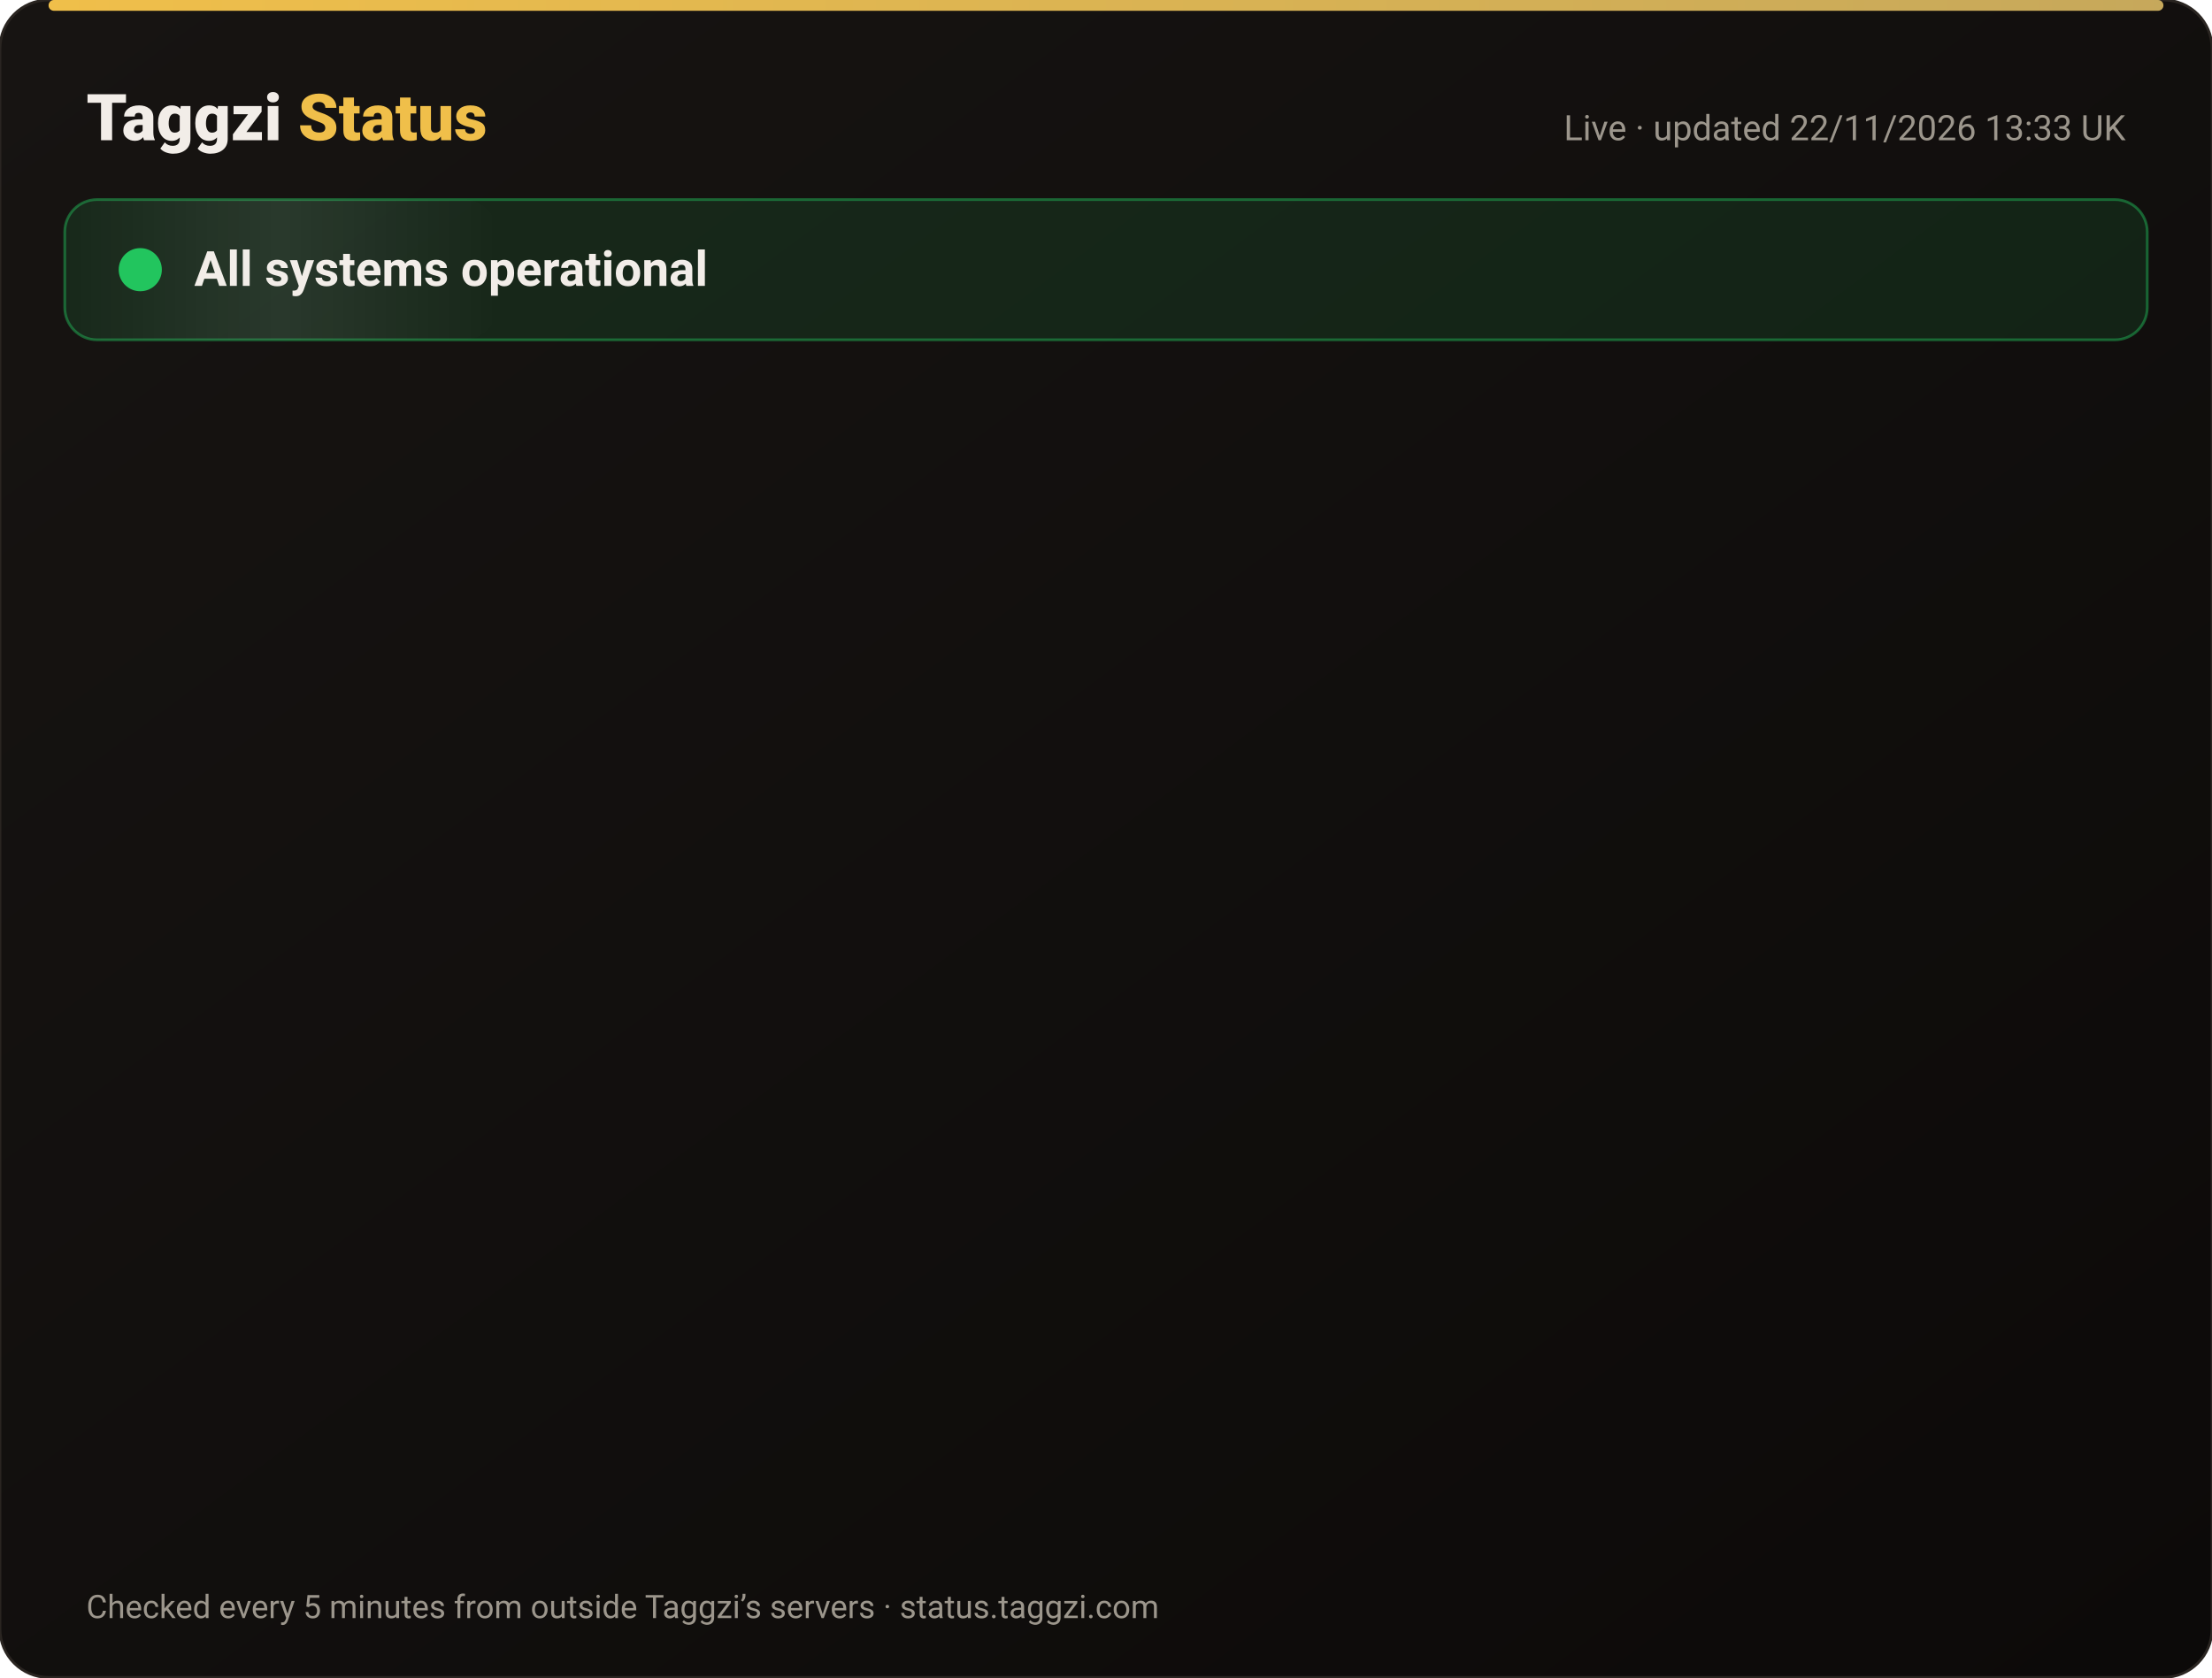
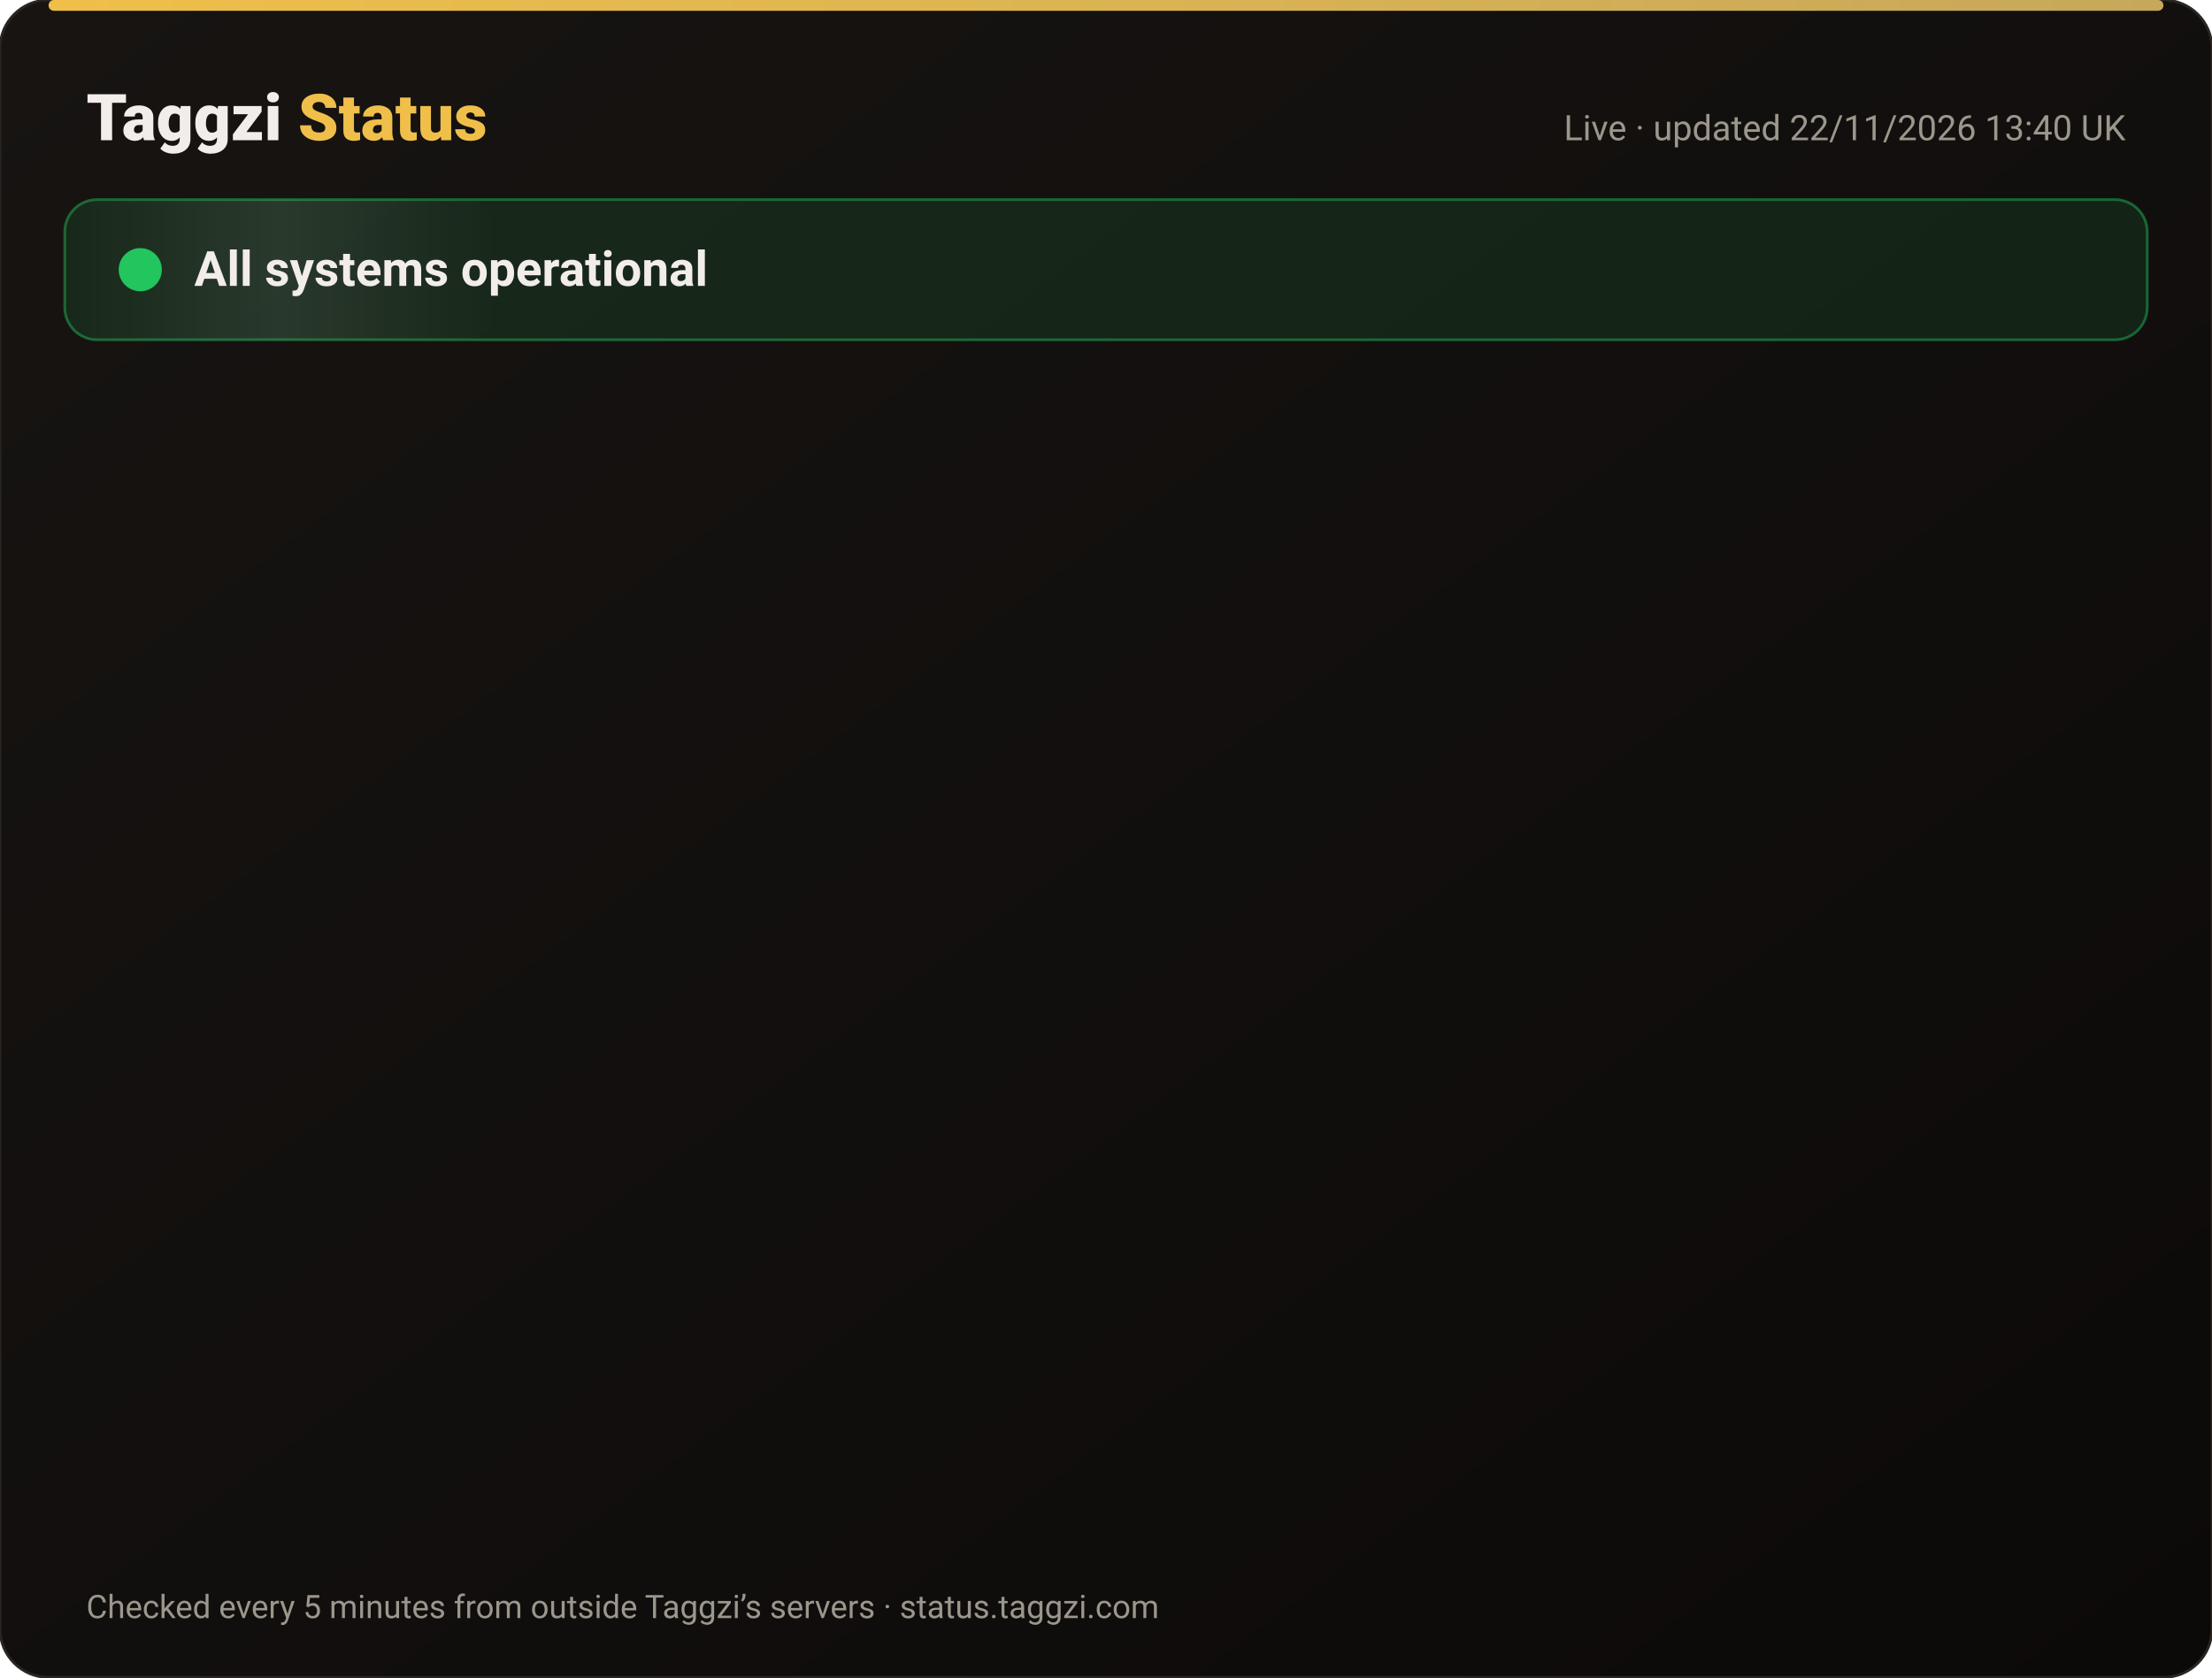
<svg xmlns="http://www.w3.org/2000/svg" width="820" height="622" viewBox="0 0 820 622" font-family="-apple-system,Segoe UI,Roboto,Helvetica,Arial,sans-serif">
  <defs>
    <linearGradient id="bg" x1="0" y1="0" x2="1" y2="1">
      <stop offset="0" stop-color="#171412" />
      <stop offset="1" stop-color="#0C0A09" />
    </linearGradient>
    <linearGradient id="gold" x1="0" x2="1">
      <stop offset="0" stop-color="#F0BF4A" />
      <stop offset="1" stop-color="#c6a85b" />
    </linearGradient>
    <linearGradient id="shine" x1="0" x2="1">
      <stop offset="0" stop-color="#fff" stop-opacity="0" />
      <stop offset=".5" stop-color="#fff" stop-opacity=".08" />
      <stop offset="1" stop-color="#fff" stop-opacity="0" />
    </linearGradient>
  </defs>
  <rect width="820" height="622" rx="18" fill="url(#bg)" stroke="#2a2521" />
  <rect x="18" y="0" width="784" height="4" rx="2" fill="url(#gold)" />
  <text x="32" y="52" font-size="24" font-weight="800" fill="#F2EDE8">Taggzi <tspan fill="#F0BF4A">Status</tspan>
  </text>
-   <text x="788" y="52" font-size="13" fill="#9C968C" text-anchor="end">Live · updated 22/11/2026 13:33 UK</text>
+   <text x="788" y="52" font-size="13" fill="#9C968C" text-anchor="end">Live · updated 22/11/2026 13:40 UK</text>
  <rect x="24" y="74" width="772" height="52" rx="12" fill="#22c55e" fill-opacity=".12" stroke="#22c55e" stroke-opacity=".45" />
  <rect x="24" y="74" width="160" height="52" rx="12" fill="url(#shine)">
    <animate attributeName="x" from="-160" to="820" dur="4s" repeatCount="indefinite" />
  </rect>
  <circle cx="52" cy="100" r="7" fill="#22c55e" />
  <circle cx="52" cy="100" r="7" fill="none" stroke="#22c55e" stroke-width="2">
    <animate attributeName="r" values="7;15;7" dur="2s" repeatCount="indefinite" />
    <animate attributeName="opacity" values=".9;0;.9" dur="2s" repeatCount="indefinite" />
  </circle>
  <text x="72" y="106" font-size="18" font-weight="700" fill="#F2EDE8">All systems operational</text>
  <g opacity="0">
    <animate attributeName="opacity" from="0" to="1" begin="0.00s" dur=".6s" fill="freeze" />
    <line x1="32" y1="188" x2="788" y2="188" stroke="#2a2521" />
    <circle cx="44" cy="166" r="6" fill="#22c55e">
      <animate attributeName="opacity" values="1;.45;1" dur="2.4s" begin="0.00s" repeatCount="indefinite" />
    </circle>
    <text x="62" y="171" font-size="15" font-weight="650" fill="#F2EDE8">Website</text>
    <text x="630" y="171" font-size="13" fill="#9C968C" text-anchor="end">99.97% uptime</text>
    <rect x="648" y="154" width="140" height="24" rx="12" fill="#22c55e" fill-opacity=".14" stroke="#22c55e" stroke-opacity=".5" />
    <text x="718" y="171" font-size="12" font-weight="700" fill="#22c55e" text-anchor="middle">Operational</text>
  </g>
  <g opacity="0">
    <animate attributeName="opacity" from="0" to="1" begin="0.15s" dur=".6s" fill="freeze" />
    <line x1="32" y1="234" x2="788" y2="234" stroke="#2a2521" />
    <circle cx="44" cy="212" r="6" fill="#22c55e">
      <animate attributeName="opacity" values="1;.45;1" dur="2.4s" begin="0.15s" repeatCount="indefinite" />
    </circle>
    <text x="62" y="217" font-size="15" font-weight="650" fill="#F2EDE8">Tag scans</text>
    <text x="630" y="217" font-size="13" fill="#9C968C" text-anchor="end">99.97% uptime</text>
    <rect x="648" y="200" width="140" height="24" rx="12" fill="#22c55e" fill-opacity=".14" stroke="#22c55e" stroke-opacity=".5" />
    <text x="718" y="217" font-size="12" font-weight="700" fill="#22c55e" text-anchor="middle">Operational</text>
  </g>
  <g opacity="0">
    <animate attributeName="opacity" from="0" to="1" begin="0.30s" dur=".6s" fill="freeze" />
    <line x1="32" y1="280" x2="788" y2="280" stroke="#2a2521" />
    <circle cx="44" cy="258" r="6" fill="#22c55e">
      <animate attributeName="opacity" values="1;.45;1" dur="2.4s" begin="0.30s" repeatCount="indefinite" />
    </circle>
    <text x="62" y="263" font-size="15" font-weight="650" fill="#F2EDE8">Manual tag lookup</text>
    <text x="630" y="263" font-size="13" fill="#9C968C" text-anchor="end">99.97% uptime</text>
    <rect x="648" y="246" width="140" height="24" rx="12" fill="#22c55e" fill-opacity=".14" stroke="#22c55e" stroke-opacity=".5" />
    <text x="718" y="263" font-size="12" font-weight="700" fill="#22c55e" text-anchor="middle">Operational</text>
  </g>
  <g opacity="0">
    <animate attributeName="opacity" from="0" to="1" begin="0.45s" dur=".6s" fill="freeze" />
    <line x1="32" y1="326" x2="788" y2="326" stroke="#2a2521" />
    <circle cx="44" cy="304" r="6" fill="#22c55e">
      <animate attributeName="opacity" values="1;.45;1" dur="2.4s" begin="0.45s" repeatCount="indefinite" />
    </circle>
    <text x="62" y="309" font-size="15" font-weight="650" fill="#F2EDE8">App &amp; login</text>
    <text x="630" y="309" font-size="13" fill="#9C968C" text-anchor="end">99.97% uptime</text>
    <rect x="648" y="292" width="140" height="24" rx="12" fill="#22c55e" fill-opacity=".14" stroke="#22c55e" stroke-opacity=".5" />
    <text x="718" y="309" font-size="12" font-weight="700" fill="#22c55e" text-anchor="middle">Operational</text>
  </g>
  <g opacity="0">
    <animate attributeName="opacity" from="0" to="1" begin="0.60s" dur=".6s" fill="freeze" />
    <line x1="32" y1="372" x2="788" y2="372" stroke="#2a2521" />
    <circle cx="44" cy="350" r="6" fill="#22c55e">
      <animate attributeName="opacity" values="1;.45;1" dur="2.4s" begin="0.60s" repeatCount="indefinite" />
    </circle>
    <text x="62" y="355" font-size="15" font-weight="650" fill="#F2EDE8">Community alerts</text>
    <text x="630" y="355" font-size="13" fill="#9C968C" text-anchor="end">99.97% uptime</text>
    <rect x="648" y="338" width="140" height="24" rx="12" fill="#22c55e" fill-opacity=".14" stroke="#22c55e" stroke-opacity=".5" />
    <text x="718" y="355" font-size="12" font-weight="700" fill="#22c55e" text-anchor="middle">Operational</text>
  </g>
  <g opacity="0">
    <animate attributeName="opacity" from="0" to="1" begin="0.75s" dur=".6s" fill="freeze" />
    <line x1="32" y1="418" x2="788" y2="418" stroke="#2a2521" />
    <circle cx="44" cy="396" r="6" fill="#22c55e">
      <animate attributeName="opacity" values="1;.45;1" dur="2.4s" begin="0.75s" repeatCount="indefinite" />
    </circle>
    <text x="62" y="401" font-size="15" font-weight="650" fill="#F2EDE8">Private calling</text>
    <text x="630" y="401" font-size="13" fill="#9C968C" text-anchor="end">99.97% uptime</text>
    <rect x="648" y="384" width="140" height="24" rx="12" fill="#22c55e" fill-opacity=".14" stroke="#22c55e" stroke-opacity=".5" />
    <text x="718" y="401" font-size="12" font-weight="700" fill="#22c55e" text-anchor="middle">Operational</text>
  </g>
  <g opacity="0">
    <animate attributeName="opacity" from="0" to="1" begin="0.90s" dur=".6s" fill="freeze" />
    <line x1="32" y1="464" x2="788" y2="464" stroke="#2a2521" />
    <circle cx="44" cy="442" r="6" fill="#22c55e">
      <animate attributeName="opacity" values="1;.45;1" dur="2.4s" begin="0.90s" repeatCount="indefinite" />
    </circle>
    <text x="62" y="447" font-size="15" font-weight="650" fill="#F2EDE8">Payments</text>
    <text x="630" y="447" font-size="13" fill="#9C968C" text-anchor="end">99.97% uptime</text>
    <rect x="648" y="430" width="140" height="24" rx="12" fill="#22c55e" fill-opacity=".14" stroke="#22c55e" stroke-opacity=".5" />
    <text x="718" y="447" font-size="12" font-weight="700" fill="#22c55e" text-anchor="middle">Operational</text>
  </g>
  <g opacity="0">
    <animate attributeName="opacity" from="0" to="1" begin="1.05s" dur=".6s" fill="freeze" />
    <line x1="32" y1="510" x2="788" y2="510" stroke="#2a2521" />
    <circle cx="44" cy="488" r="6" fill="#22c55e">
      <animate attributeName="opacity" values="1;.45;1" dur="2.4s" begin="1.05s" repeatCount="indefinite" />
    </circle>
    <text x="62" y="493" font-size="15" font-weight="650" fill="#F2EDE8">Email &amp; support</text>
    <text x="630" y="493" font-size="13" fill="#9C968C" text-anchor="end">99.97% uptime</text>
    <rect x="648" y="476" width="140" height="24" rx="12" fill="#22c55e" fill-opacity=".14" stroke="#22c55e" stroke-opacity=".5" />
    <text x="718" y="493" font-size="12" font-weight="700" fill="#22c55e" text-anchor="middle">Operational</text>
  </g>
  <g opacity="0">
    <animate attributeName="opacity" from="0" to="1" begin="1.20s" dur=".6s" fill="freeze" />
    <line x1="32" y1="556" x2="788" y2="556" stroke="#2a2521" />
    <circle cx="44" cy="534" r="6" fill="#22c55e">
      <animate attributeName="opacity" values="1;.45;1" dur="2.4s" begin="1.20s" repeatCount="indefinite" />
    </circle>
    <text x="62" y="539" font-size="15" font-weight="650" fill="#F2EDE8">Secure connection (SSL)</text>
    <text x="630" y="539" font-size="13" fill="#9C968C" text-anchor="end">100.00% uptime</text>
    <rect x="648" y="522" width="140" height="24" rx="12" fill="#22c55e" fill-opacity=".14" stroke="#22c55e" stroke-opacity=".5" />
    <text x="718" y="539" font-size="12" font-weight="700" fill="#22c55e" text-anchor="middle">Operational</text>
  </g>
  <text x="32" y="600" font-size="12" fill="#9C968C">Checked every 5 minutes from outside Taggzi’s servers · status.taggzi.com</text>
</svg>
